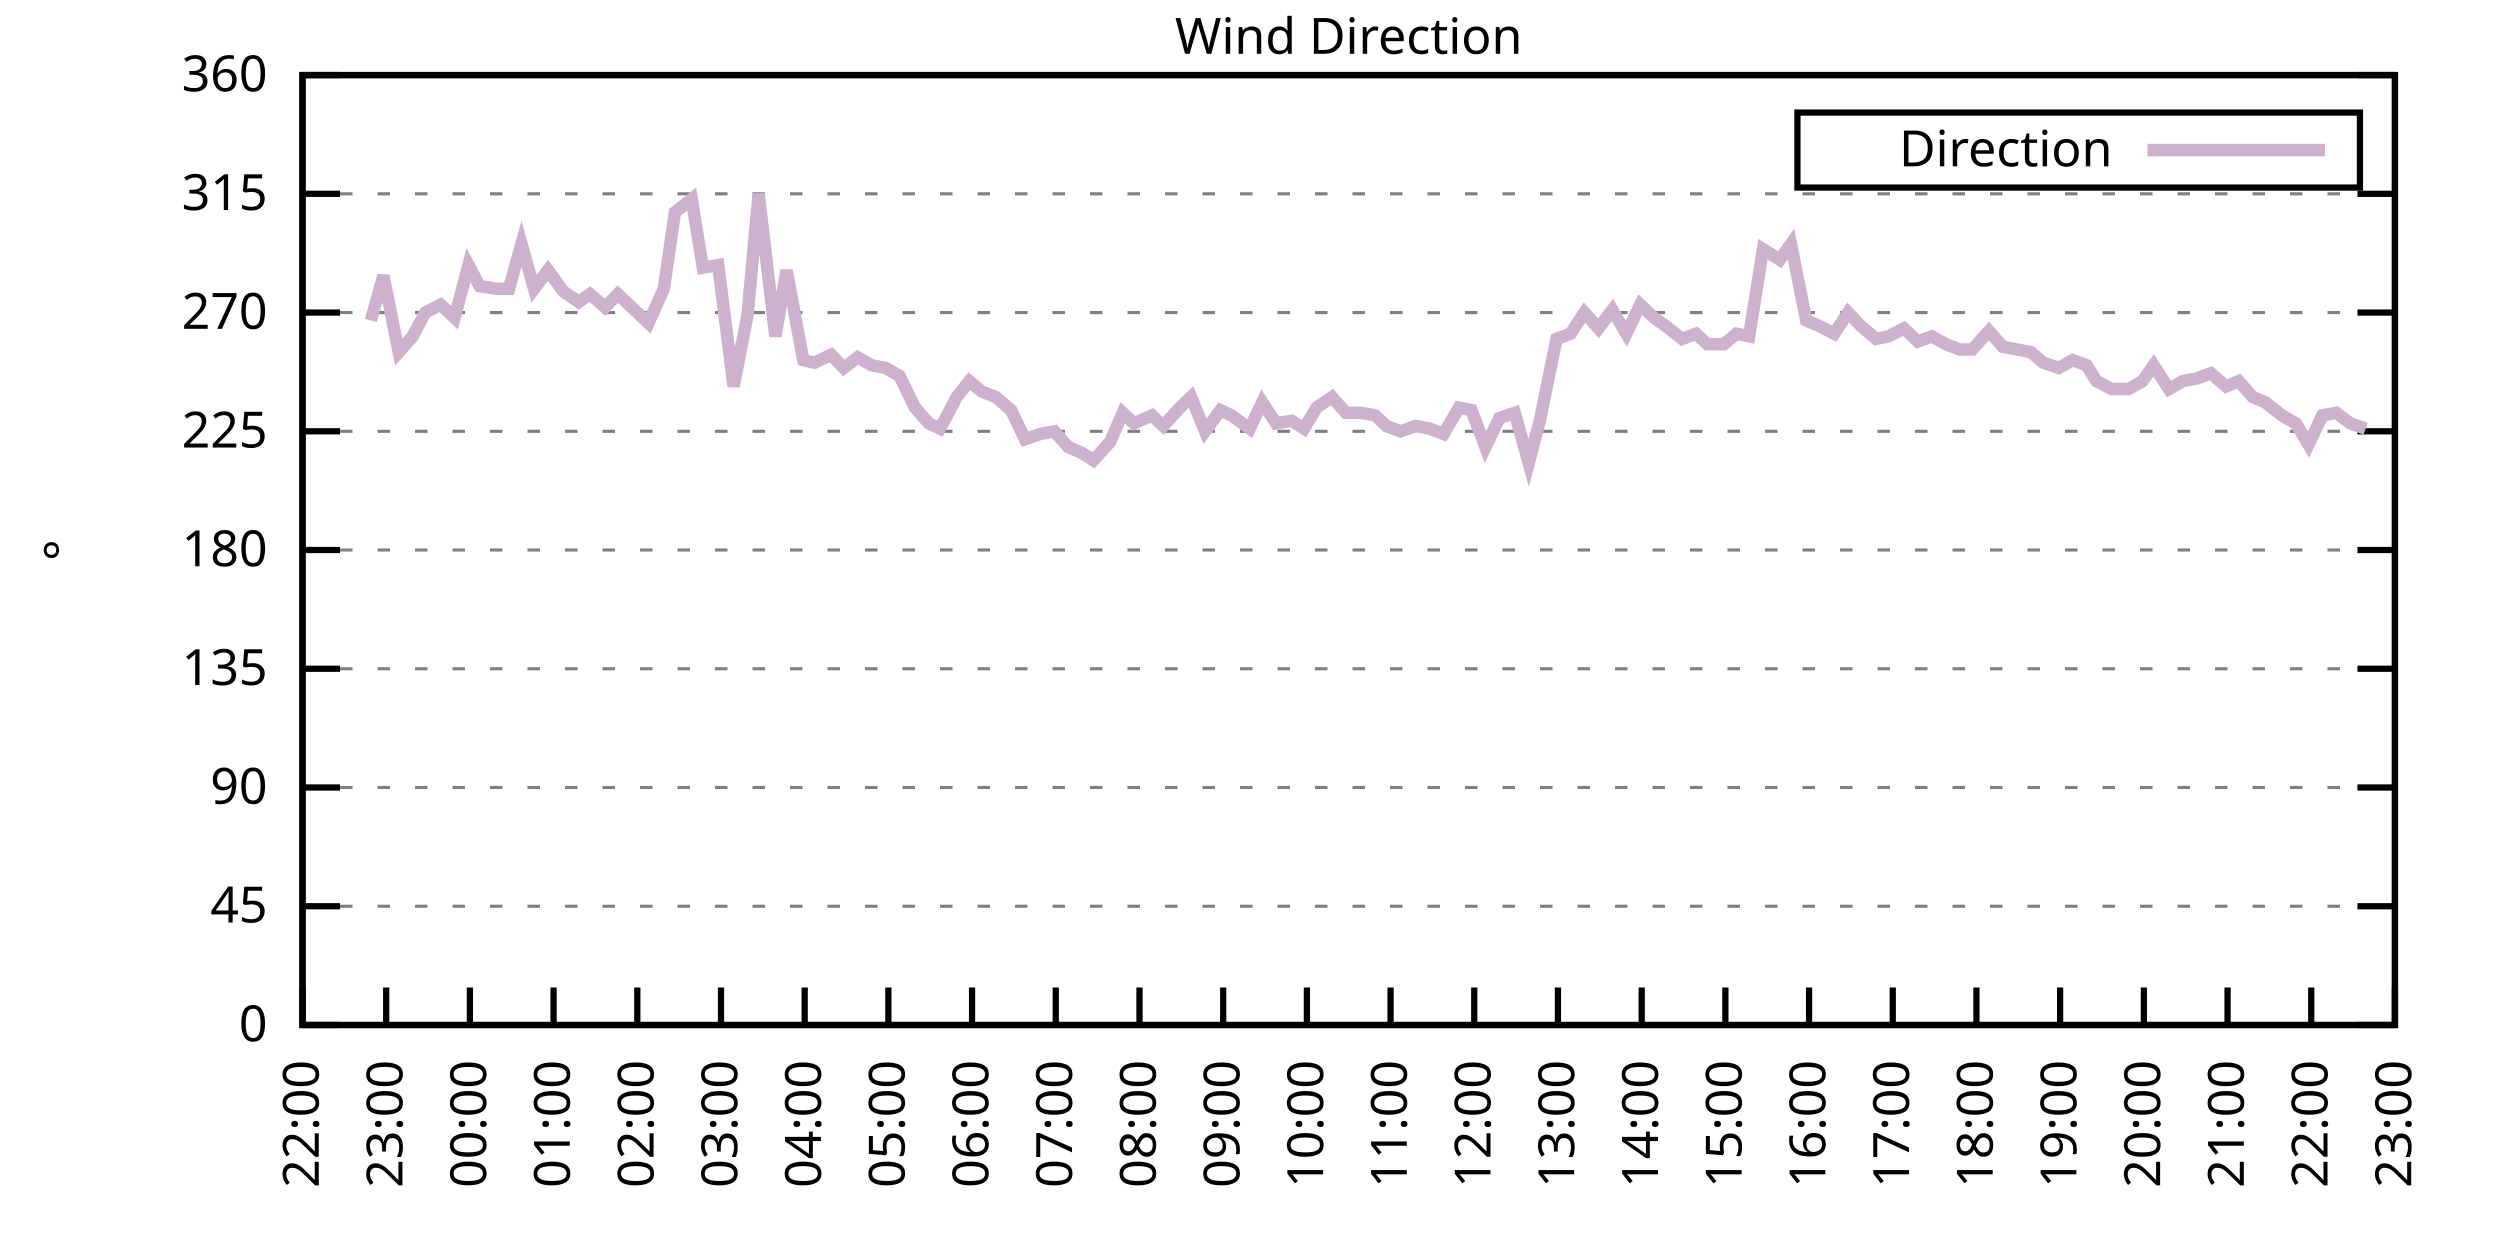
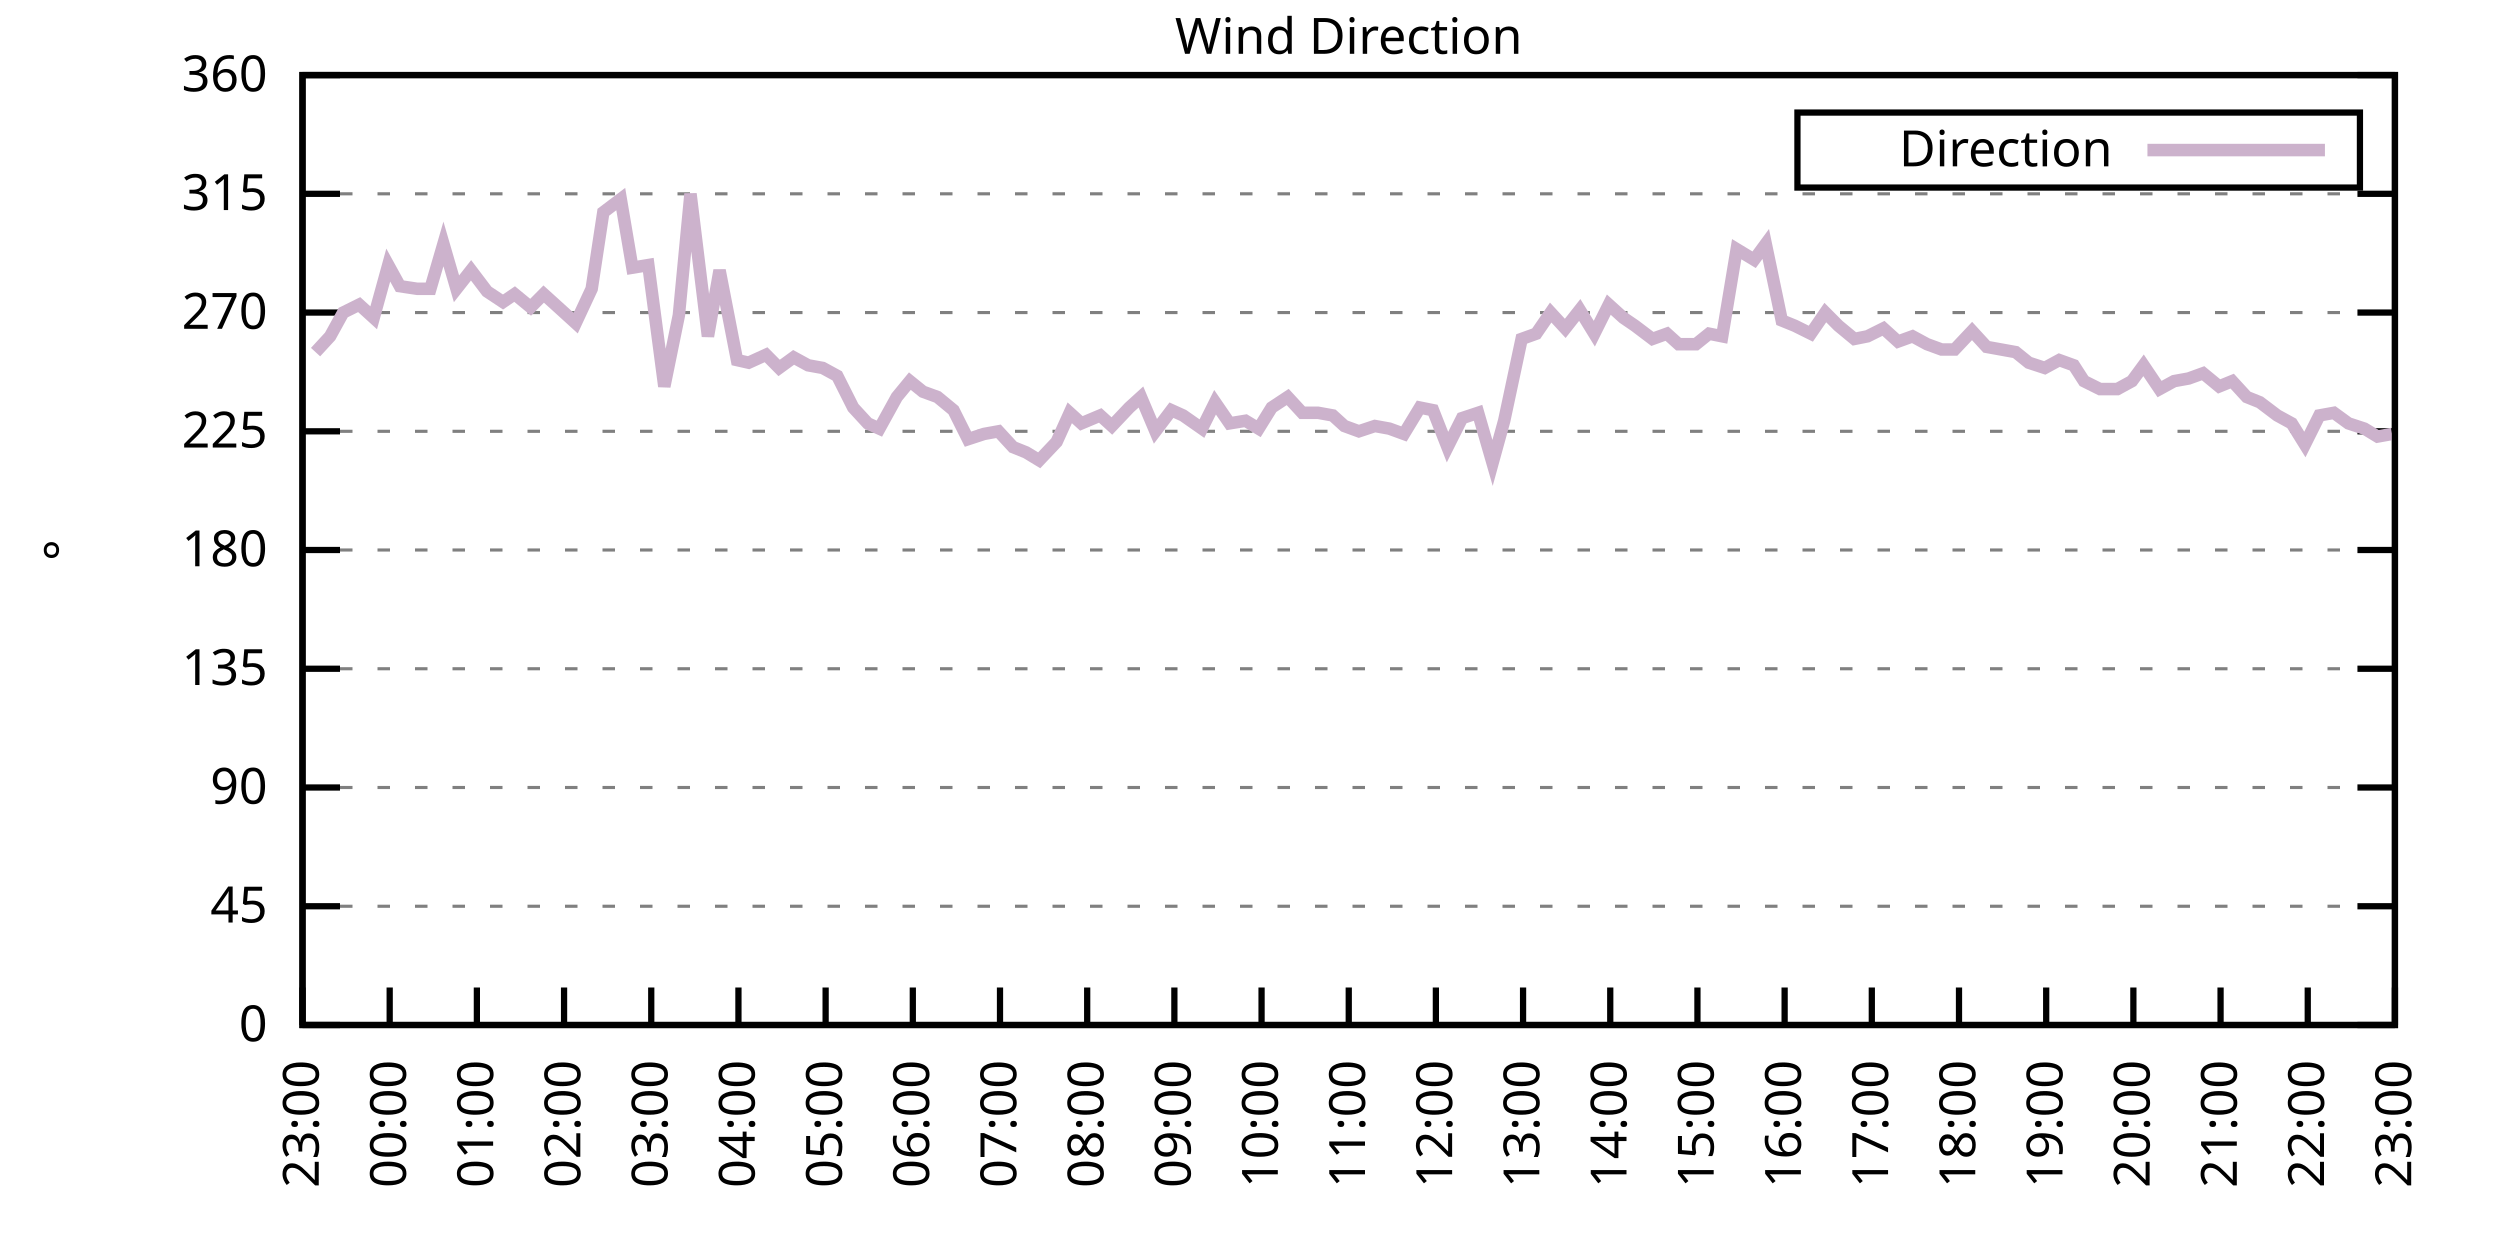
<svg xmlns="http://www.w3.org/2000/svg" xmlns:xlink="http://www.w3.org/1999/xlink" width="400" height="200" viewBox="0 0 400 200">
  <g id="gnuplot_canvas">
    <rect x="0" y="0" width="400" height="200" fill="none" />
    <defs>
      <circle id="gpDot" r="0.5" stroke-width="0.5" stroke="currentColor" />
      <path id="gpPt0" stroke-width="0.333" stroke="currentColor" d="M-1,0 h2 M0,-1 v2" />
      <path id="gpPt1" stroke-width="0.333" stroke="currentColor" d="M-1,-1 L1,1 M1,-1 L-1,1" />
      <path id="gpPt2" stroke-width="0.333" stroke="currentColor" d="M-1,0 L1,0 M0,-1 L0,1 M-1,-1 L1,1 M-1,1 L1,-1" />
      <rect id="gpPt3" stroke-width="0.333" stroke="currentColor" x="-1" y="-1" width="2" height="2" />
      <rect id="gpPt4" stroke-width="0.333" stroke="currentColor" fill="currentColor" x="-1" y="-1" width="2" height="2" />
      <circle id="gpPt5" stroke-width="0.333" stroke="currentColor" cx="0" cy="0" r="1" />
      <use xlink:href="#gpPt5" id="gpPt6" fill="currentColor" stroke="none" />
      <path id="gpPt7" stroke-width="0.333" stroke="currentColor" d="M0,-1.33 L-1.33,0.67 L1.33,0.67 z" />
      <use xlink:href="#gpPt7" id="gpPt8" fill="currentColor" stroke="none" />
      <use xlink:href="#gpPt7" id="gpPt9" stroke="currentColor" transform="rotate(180)" />
      <use xlink:href="#gpPt9" id="gpPt10" fill="currentColor" stroke="none" />
      <use xlink:href="#gpPt3" id="gpPt11" stroke="currentColor" transform="rotate(45)" />
      <use xlink:href="#gpPt11" id="gpPt12" fill="currentColor" stroke="none" />
      <path id="gpPt13" stroke-width="0.333" stroke="currentColor" d="M0,1.330 L1.265,0.411 L0.782,-1.067 L-0.782,-1.076 L-1.265,0.411 z" />
      <use xlink:href="#gpPt13" id="gpPt14" fill="currentColor" stroke="none" />
      <filter id="textbox" filterUnits="objectBoundingBox" x="0" y="0" height="1" width="1">
        <feFlood flood-color="white" flood-opacity="1" result="bgnd" />
        <feComposite in="SourceGraphic" in2="bgnd" operator="atop" />
      </filter>
      <filter id="greybox" filterUnits="objectBoundingBox" x="0" y="0" height="1" width="1">
        <feFlood flood-color="lightgrey" flood-opacity="1" result="grey" />
        <feComposite in="SourceGraphic" in2="grey" operator="atop" />
      </filter>
    </defs>
    <g fill="none" color="white" stroke="currentColor" stroke-width="1.00" stroke-linecap="butt" stroke-linejoin="miter">
</g>
    <g fill="none" color="black" stroke="currentColor" stroke-width="1.00" stroke-linecap="butt" stroke-linejoin="miter">
      <g stroke="none" shape-rendering="crispEdges">
        <polygon fill="rgb(255, 255, 255)" points="48.40,164.00 383.18,164.00 383.18,12.02 48.40,12.02 " />
      </g>
    </g>
    <g fill="none" color="black" stroke="currentColor" stroke-width="1.00" stroke-linecap="butt" stroke-linejoin="miter">
</g>
    <g fill="none" color="black" stroke="black" stroke-width="0.50" stroke-linecap="butt" stroke-linejoin="miter">
</g>
    <g fill="none" color="gray" stroke="currentColor" stroke-width="0.50" stroke-linecap="butt" stroke-linejoin="miter">
      <path stroke="gray" stroke-dasharray="2,4" class="gridline" d="M48.40,164.00 L383.19,164.00  " />
    </g>
    <g fill="none" color="gray" stroke="gray" stroke-width="1.00" stroke-linecap="butt" stroke-linejoin="miter">
</g>
    <g fill="none" color="black" stroke="currentColor" stroke-width="1.00" stroke-linecap="butt" stroke-linejoin="miter">
      <path stroke="black" d="M48.40,164.00 L54.40,164.00 M383.19,164.00 L377.19,164.00  " />
      <g transform="translate(42.80,166.60)" stroke="none" fill="black" font-family="Sans" font-size="8.00" text-anchor="end">
        <text>
          <tspan font-family="Sans"> 0</tspan>
        </text>
      </g>
    </g>
    <g fill="none" color="black" stroke="currentColor" stroke-width="1.00" stroke-linecap="butt" stroke-linejoin="miter">
</g>
    <g fill="none" color="black" stroke="black" stroke-width="0.50" stroke-linecap="butt" stroke-linejoin="miter">
</g>
    <g fill="none" color="gray" stroke="currentColor" stroke-width="0.50" stroke-linecap="butt" stroke-linejoin="miter">
      <path stroke="gray" stroke-dasharray="2,4" class="gridline" d="M48.40,145.00 L383.19,145.00  " />
    </g>
    <g fill="none" color="gray" stroke="gray" stroke-width="1.00" stroke-linecap="butt" stroke-linejoin="miter">
</g>
    <g fill="none" color="black" stroke="currentColor" stroke-width="1.00" stroke-linecap="butt" stroke-linejoin="miter">
      <path stroke="black" d="M48.40,145.00 L54.40,145.00 M383.19,145.00 L377.19,145.00  " />
      <g transform="translate(42.80,147.60)" stroke="none" fill="black" font-family="Sans" font-size="8.00" text-anchor="end">
        <text>
          <tspan font-family="Sans"> 45</tspan>
        </text>
      </g>
    </g>
    <g fill="none" color="black" stroke="currentColor" stroke-width="1.00" stroke-linecap="butt" stroke-linejoin="miter">
</g>
    <g fill="none" color="black" stroke="black" stroke-width="0.50" stroke-linecap="butt" stroke-linejoin="miter">
</g>
    <g fill="none" color="gray" stroke="currentColor" stroke-width="0.50" stroke-linecap="butt" stroke-linejoin="miter">
      <path stroke="gray" stroke-dasharray="2,4" class="gridline" d="M48.40,126.00 L383.19,126.00  " />
    </g>
    <g fill="none" color="gray" stroke="gray" stroke-width="1.00" stroke-linecap="butt" stroke-linejoin="miter">
</g>
    <g fill="none" color="black" stroke="currentColor" stroke-width="1.00" stroke-linecap="butt" stroke-linejoin="miter">
      <path stroke="black" d="M48.40,126.00 L54.40,126.00 M383.19,126.00 L377.19,126.00  " />
      <g transform="translate(42.80,128.60)" stroke="none" fill="black" font-family="Sans" font-size="8.00" text-anchor="end">
        <text>
          <tspan font-family="Sans"> 90</tspan>
        </text>
      </g>
    </g>
    <g fill="none" color="black" stroke="currentColor" stroke-width="1.00" stroke-linecap="butt" stroke-linejoin="miter">
</g>
    <g fill="none" color="black" stroke="black" stroke-width="0.50" stroke-linecap="butt" stroke-linejoin="miter">
</g>
    <g fill="none" color="gray" stroke="currentColor" stroke-width="0.50" stroke-linecap="butt" stroke-linejoin="miter">
      <path stroke="gray" stroke-dasharray="2,4" class="gridline" d="M48.40,107.00 L383.19,107.00  " />
    </g>
    <g fill="none" color="gray" stroke="gray" stroke-width="1.00" stroke-linecap="butt" stroke-linejoin="miter">
</g>
    <g fill="none" color="black" stroke="currentColor" stroke-width="1.00" stroke-linecap="butt" stroke-linejoin="miter">
      <path stroke="black" d="M48.40,107.00 L54.40,107.00 M383.19,107.00 L377.19,107.00  " />
      <g transform="translate(42.80,109.60)" stroke="none" fill="black" font-family="Sans" font-size="8.00" text-anchor="end">
        <text>
          <tspan font-family="Sans"> 135</tspan>
        </text>
      </g>
    </g>
    <g fill="none" color="black" stroke="currentColor" stroke-width="1.00" stroke-linecap="butt" stroke-linejoin="miter">
</g>
    <g fill="none" color="black" stroke="black" stroke-width="0.50" stroke-linecap="butt" stroke-linejoin="miter">
</g>
    <g fill="none" color="gray" stroke="currentColor" stroke-width="0.50" stroke-linecap="butt" stroke-linejoin="miter">
      <path stroke="gray" stroke-dasharray="2,4" class="gridline" d="M48.40,88.00 L383.19,88.00  " />
    </g>
    <g fill="none" color="gray" stroke="gray" stroke-width="1.00" stroke-linecap="butt" stroke-linejoin="miter">
</g>
    <g fill="none" color="black" stroke="currentColor" stroke-width="1.00" stroke-linecap="butt" stroke-linejoin="miter">
      <path stroke="black" d="M48.40,88.00 L54.40,88.00 M383.19,88.00 L377.19,88.00  " />
      <g transform="translate(42.80,90.60)" stroke="none" fill="black" font-family="Sans" font-size="8.00" text-anchor="end">
        <text>
          <tspan font-family="Sans"> 180</tspan>
        </text>
      </g>
    </g>
    <g fill="none" color="black" stroke="currentColor" stroke-width="1.00" stroke-linecap="butt" stroke-linejoin="miter">
</g>
    <g fill="none" color="black" stroke="black" stroke-width="0.50" stroke-linecap="butt" stroke-linejoin="miter">
</g>
    <g fill="none" color="gray" stroke="currentColor" stroke-width="0.50" stroke-linecap="butt" stroke-linejoin="miter">
      <path stroke="gray" stroke-dasharray="2,4" class="gridline" d="M48.40,69.01 L383.19,69.01  " />
    </g>
    <g fill="none" color="gray" stroke="gray" stroke-width="1.00" stroke-linecap="butt" stroke-linejoin="miter">
</g>
    <g fill="none" color="black" stroke="currentColor" stroke-width="1.00" stroke-linecap="butt" stroke-linejoin="miter">
      <path stroke="black" d="M48.40,69.01 L54.40,69.01 M383.19,69.01 L377.19,69.01  " />
      <g transform="translate(42.80,71.61)" stroke="none" fill="black" font-family="Sans" font-size="8.00" text-anchor="end">
        <text>
          <tspan font-family="Sans"> 225</tspan>
        </text>
      </g>
    </g>
    <g fill="none" color="black" stroke="currentColor" stroke-width="1.00" stroke-linecap="butt" stroke-linejoin="miter">
</g>
    <g fill="none" color="black" stroke="black" stroke-width="0.50" stroke-linecap="butt" stroke-linejoin="miter">
</g>
    <g fill="none" color="gray" stroke="currentColor" stroke-width="0.50" stroke-linecap="butt" stroke-linejoin="miter">
      <path stroke="gray" stroke-dasharray="2,4" class="gridline" d="M48.40,50.01 L383.19,50.01  " />
    </g>
    <g fill="none" color="gray" stroke="gray" stroke-width="1.00" stroke-linecap="butt" stroke-linejoin="miter">
</g>
    <g fill="none" color="black" stroke="currentColor" stroke-width="1.00" stroke-linecap="butt" stroke-linejoin="miter">
      <path stroke="black" d="M48.40,50.01 L54.40,50.01 M383.19,50.01 L377.19,50.01  " />
      <g transform="translate(42.80,52.61)" stroke="none" fill="black" font-family="Sans" font-size="8.00" text-anchor="end">
        <text>
          <tspan font-family="Sans"> 270</tspan>
        </text>
      </g>
    </g>
    <g fill="none" color="black" stroke="currentColor" stroke-width="1.00" stroke-linecap="butt" stroke-linejoin="miter">
</g>
    <g fill="none" color="black" stroke="black" stroke-width="0.50" stroke-linecap="butt" stroke-linejoin="miter">
</g>
    <g fill="none" color="gray" stroke="currentColor" stroke-width="0.50" stroke-linecap="butt" stroke-linejoin="miter">
      <path stroke="gray" stroke-dasharray="2,4" class="gridline" d="M48.40,31.01 L383.19,31.01  " />
    </g>
    <g fill="none" color="gray" stroke="gray" stroke-width="1.00" stroke-linecap="butt" stroke-linejoin="miter">
</g>
    <g fill="none" color="black" stroke="currentColor" stroke-width="1.00" stroke-linecap="butt" stroke-linejoin="miter">
      <path stroke="black" d="M48.40,31.01 L54.40,31.01 M383.19,31.01 L377.19,31.01  " />
      <g transform="translate(42.80,33.61)" stroke="none" fill="black" font-family="Sans" font-size="8.00" text-anchor="end">
        <text>
          <tspan font-family="Sans"> 315</tspan>
        </text>
      </g>
    </g>
    <g fill="none" color="black" stroke="currentColor" stroke-width="1.00" stroke-linecap="butt" stroke-linejoin="miter">
</g>
    <g fill="none" color="black" stroke="black" stroke-width="0.50" stroke-linecap="butt" stroke-linejoin="miter">
</g>
    <g fill="none" color="gray" stroke="currentColor" stroke-width="0.50" stroke-linecap="butt" stroke-linejoin="miter">
      <path stroke="gray" stroke-dasharray="2,4" class="gridline" d="M48.40,12.01 L383.19,12.01  " />
    </g>
    <g fill="none" color="gray" stroke="gray" stroke-width="1.00" stroke-linecap="butt" stroke-linejoin="miter">
</g>
    <g fill="none" color="black" stroke="currentColor" stroke-width="1.00" stroke-linecap="butt" stroke-linejoin="miter">
      <path stroke="black" d="M48.40,12.01 L54.40,12.01 M383.19,12.01 L377.19,12.01  " />
      <g transform="translate(42.80,14.61)" stroke="none" fill="black" font-family="Sans" font-size="8.00" text-anchor="end">
        <text>
          <tspan font-family="Sans"> 360</tspan>
        </text>
      </g>
    </g>
    <g fill="none" color="black" stroke="currentColor" stroke-width="1.00" stroke-linecap="butt" stroke-linejoin="miter">
      <path stroke="black" d="M48.40,164.00 L48.40,158.00  " />
      <g transform="translate(51.00,169.60) rotate(270.00)" stroke="none" fill="black" font-family="Sans" font-size="8.00" text-anchor="end">
        <text>
-           <tspan font-family="Sans">22:00</tspan>
-         </text>
-       </g>
-     </g>
-     <g fill="none" color="black" stroke="currentColor" stroke-width="1.00" stroke-linecap="butt" stroke-linejoin="miter">
-       <path stroke="black" d="M61.79,164.00 L61.79,158.00  " />
-       <g transform="translate(64.39,169.60) rotate(270.00)" stroke="none" fill="black" font-family="Sans" font-size="8.00" text-anchor="end">
-         <text>
          <tspan font-family="Sans">23:00</tspan>
        </text>
      </g>
    </g>
    <g fill="none" color="black" stroke="currentColor" stroke-width="1.00" stroke-linecap="butt" stroke-linejoin="miter">
-       <path stroke="black" d="M75.18,164.00 L75.18,158.00  " />
-       <g transform="translate(77.78,169.60) rotate(270.00)" stroke="none" fill="black" font-family="Sans" font-size="8.00" text-anchor="end">
+       <path stroke="black" d="M62.35,164.00 L62.35,158.00  " />
+       <g transform="translate(64.95,169.60) rotate(270.00)" stroke="none" fill="black" font-family="Sans" font-size="8.00" text-anchor="end">
        <text>
          <tspan font-family="Sans">00:00</tspan>
        </text>
      </g>
    </g>
    <g fill="none" color="black" stroke="currentColor" stroke-width="1.00" stroke-linecap="butt" stroke-linejoin="miter">
-       <path stroke="black" d="M88.57,164.00 L88.57,158.00  " />
-       <g transform="translate(91.17,169.60) rotate(270.00)" stroke="none" fill="black" font-family="Sans" font-size="8.00" text-anchor="end">
+       <path stroke="black" d="M76.30,164.00 L76.30,158.00  " />
+       <g transform="translate(78.90,169.60) rotate(270.00)" stroke="none" fill="black" font-family="Sans" font-size="8.00" text-anchor="end">
        <text>
          <tspan font-family="Sans">01:00</tspan>
        </text>
      </g>
    </g>
    <g fill="none" color="black" stroke="currentColor" stroke-width="1.00" stroke-linecap="butt" stroke-linejoin="miter">
-       <path stroke="black" d="M101.97,164.00 L101.97,158.00  " />
-       <g transform="translate(104.57,169.60) rotate(270.00)" stroke="none" fill="black" font-family="Sans" font-size="8.00" text-anchor="end">
+       <path stroke="black" d="M90.25,164.00 L90.25,158.00  " />
+       <g transform="translate(92.85,169.60) rotate(270.00)" stroke="none" fill="black" font-family="Sans" font-size="8.00" text-anchor="end">
        <text>
          <tspan font-family="Sans">02:00</tspan>
        </text>
      </g>
    </g>
    <g fill="none" color="black" stroke="currentColor" stroke-width="1.00" stroke-linecap="butt" stroke-linejoin="miter">
-       <path stroke="black" d="M115.36,164.00 L115.36,158.00  " />
-       <g transform="translate(117.96,169.60) rotate(270.00)" stroke="none" fill="black" font-family="Sans" font-size="8.00" text-anchor="end">
+       <path stroke="black" d="M104.20,164.00 L104.20,158.00  " />
+       <g transform="translate(106.80,169.60) rotate(270.00)" stroke="none" fill="black" font-family="Sans" font-size="8.00" text-anchor="end">
        <text>
          <tspan font-family="Sans">03:00</tspan>
        </text>
      </g>
    </g>
    <g fill="none" color="black" stroke="currentColor" stroke-width="1.00" stroke-linecap="butt" stroke-linejoin="miter">
-       <path stroke="black" d="M128.75,164.00 L128.75,158.00  " />
-       <g transform="translate(131.35,169.60) rotate(270.00)" stroke="none" fill="black" font-family="Sans" font-size="8.00" text-anchor="end">
+       <path stroke="black" d="M118.15,164.00 L118.15,158.00  " />
+       <g transform="translate(120.75,169.60) rotate(270.00)" stroke="none" fill="black" font-family="Sans" font-size="8.00" text-anchor="end">
        <text>
          <tspan font-family="Sans">04:00</tspan>
        </text>
      </g>
    </g>
    <g fill="none" color="black" stroke="currentColor" stroke-width="1.00" stroke-linecap="butt" stroke-linejoin="miter">
-       <path stroke="black" d="M142.14,164.00 L142.14,158.00  " />
-       <g transform="translate(144.74,169.60) rotate(270.00)" stroke="none" fill="black" font-family="Sans" font-size="8.00" text-anchor="end">
+       <path stroke="black" d="M132.10,164.00 L132.10,158.00  " />
+       <g transform="translate(134.70,169.60) rotate(270.00)" stroke="none" fill="black" font-family="Sans" font-size="8.00" text-anchor="end">
        <text>
          <tspan font-family="Sans">05:00</tspan>
        </text>
      </g>
    </g>
    <g fill="none" color="black" stroke="currentColor" stroke-width="1.00" stroke-linecap="butt" stroke-linejoin="miter">
-       <path stroke="black" d="M155.53,164.00 L155.53,158.00  " />
-       <g transform="translate(158.13,169.60) rotate(270.00)" stroke="none" fill="black" font-family="Sans" font-size="8.00" text-anchor="end">
+       <path stroke="black" d="M146.05,164.00 L146.05,158.00  " />
+       <g transform="translate(148.65,169.60) rotate(270.00)" stroke="none" fill="black" font-family="Sans" font-size="8.00" text-anchor="end">
        <text>
          <tspan font-family="Sans">06:00</tspan>
        </text>
      </g>
    </g>
    <g fill="none" color="black" stroke="currentColor" stroke-width="1.00" stroke-linecap="butt" stroke-linejoin="miter">
-       <path stroke="black" d="M168.92,164.00 L168.92,158.00  " />
-       <g transform="translate(171.52,169.60) rotate(270.00)" stroke="none" fill="black" font-family="Sans" font-size="8.00" text-anchor="end">
+       <path stroke="black" d="M160.00,164.00 L160.00,158.00  " />
+       <g transform="translate(162.60,169.60) rotate(270.00)" stroke="none" fill="black" font-family="Sans" font-size="8.00" text-anchor="end">
        <text>
          <tspan font-family="Sans">07:00</tspan>
        </text>
      </g>
    </g>
    <g fill="none" color="black" stroke="currentColor" stroke-width="1.00" stroke-linecap="butt" stroke-linejoin="miter">
-       <path stroke="black" d="M182.32,164.00 L182.32,158.00  " />
-       <g transform="translate(184.92,169.60) rotate(270.00)" stroke="none" fill="black" font-family="Sans" font-size="8.00" text-anchor="end">
+       <path stroke="black" d="M173.95,164.00 L173.95,158.00  " />
+       <g transform="translate(176.55,169.60) rotate(270.00)" stroke="none" fill="black" font-family="Sans" font-size="8.00" text-anchor="end">
        <text>
          <tspan font-family="Sans">08:00</tspan>
        </text>
      </g>
    </g>
    <g fill="none" color="black" stroke="currentColor" stroke-width="1.00" stroke-linecap="butt" stroke-linejoin="miter">
-       <path stroke="black" d="M195.71,164.00 L195.71,158.00  " />
-       <g transform="translate(198.31,169.60) rotate(270.00)" stroke="none" fill="black" font-family="Sans" font-size="8.00" text-anchor="end">
+       <path stroke="black" d="M187.90,164.00 L187.90,158.00  " />
+       <g transform="translate(190.50,169.60) rotate(270.00)" stroke="none" fill="black" font-family="Sans" font-size="8.00" text-anchor="end">
        <text>
          <tspan font-family="Sans">09:00</tspan>
        </text>
      </g>
    </g>
    <g fill="none" color="black" stroke="currentColor" stroke-width="1.00" stroke-linecap="butt" stroke-linejoin="miter">
-       <path stroke="black" d="M209.10,164.00 L209.10,158.00  " />
-       <g transform="translate(211.70,169.60) rotate(270.00)" stroke="none" fill="black" font-family="Sans" font-size="8.00" text-anchor="end">
+       <path stroke="black" d="M201.85,164.00 L201.85,158.00  " />
+       <g transform="translate(204.45,169.60) rotate(270.00)" stroke="none" fill="black" font-family="Sans" font-size="8.00" text-anchor="end">
        <text>
          <tspan font-family="Sans">10:00</tspan>
        </text>
      </g>
    </g>
    <g fill="none" color="black" stroke="currentColor" stroke-width="1.00" stroke-linecap="butt" stroke-linejoin="miter">
-       <path stroke="black" d="M222.49,164.00 L222.49,158.00  " />
-       <g transform="translate(225.09,169.60) rotate(270.00)" stroke="none" fill="black" font-family="Sans" font-size="8.00" text-anchor="end">
+       <path stroke="black" d="M215.80,164.00 L215.80,158.00  " />
+       <g transform="translate(218.40,169.60) rotate(270.00)" stroke="none" fill="black" font-family="Sans" font-size="8.00" text-anchor="end">
        <text>
          <tspan font-family="Sans">11:00</tspan>
        </text>
      </g>
    </g>
    <g fill="none" color="black" stroke="currentColor" stroke-width="1.00" stroke-linecap="butt" stroke-linejoin="miter">
-       <path stroke="black" d="M235.88,164.00 L235.88,158.00  " />
-       <g transform="translate(238.48,169.60) rotate(270.00)" stroke="none" fill="black" font-family="Sans" font-size="8.00" text-anchor="end">
+       <path stroke="black" d="M229.74,164.00 L229.74,158.00  " />
+       <g transform="translate(232.34,169.60) rotate(270.00)" stroke="none" fill="black" font-family="Sans" font-size="8.00" text-anchor="end">
        <text>
          <tspan font-family="Sans">12:00</tspan>
        </text>
      </g>
    </g>
    <g fill="none" color="black" stroke="currentColor" stroke-width="1.00" stroke-linecap="butt" stroke-linejoin="miter">
-       <path stroke="black" d="M249.27,164.00 L249.27,158.00  " />
-       <g transform="translate(251.87,169.60) rotate(270.00)" stroke="none" fill="black" font-family="Sans" font-size="8.00" text-anchor="end">
+       <path stroke="black" d="M243.69,164.00 L243.69,158.00  " />
+       <g transform="translate(246.29,169.60) rotate(270.00)" stroke="none" fill="black" font-family="Sans" font-size="8.00" text-anchor="end">
        <text>
          <tspan font-family="Sans">13:00</tspan>
        </text>
      </g>
    </g>
    <g fill="none" color="black" stroke="currentColor" stroke-width="1.00" stroke-linecap="butt" stroke-linejoin="miter">
-       <path stroke="black" d="M262.67,164.00 L262.67,158.00  " />
-       <g transform="translate(265.27,169.60) rotate(270.00)" stroke="none" fill="black" font-family="Sans" font-size="8.00" text-anchor="end">
+       <path stroke="black" d="M257.64,164.00 L257.64,158.00  " />
+       <g transform="translate(260.24,169.60) rotate(270.00)" stroke="none" fill="black" font-family="Sans" font-size="8.00" text-anchor="end">
        <text>
          <tspan font-family="Sans">14:00</tspan>
        </text>
      </g>
    </g>
    <g fill="none" color="black" stroke="currentColor" stroke-width="1.00" stroke-linecap="butt" stroke-linejoin="miter">
-       <path stroke="black" d="M276.06,164.00 L276.06,158.00  " />
-       <g transform="translate(278.66,169.60) rotate(270.00)" stroke="none" fill="black" font-family="Sans" font-size="8.00" text-anchor="end">
+       <path stroke="black" d="M271.59,164.00 L271.59,158.00  " />
+       <g transform="translate(274.19,169.60) rotate(270.00)" stroke="none" fill="black" font-family="Sans" font-size="8.00" text-anchor="end">
        <text>
          <tspan font-family="Sans">15:00</tspan>
        </text>
      </g>
    </g>
    <g fill="none" color="black" stroke="currentColor" stroke-width="1.00" stroke-linecap="butt" stroke-linejoin="miter">
-       <path stroke="black" d="M289.45,164.00 L289.45,158.00  " />
-       <g transform="translate(292.05,169.60) rotate(270.00)" stroke="none" fill="black" font-family="Sans" font-size="8.00" text-anchor="end">
+       <path stroke="black" d="M285.54,164.00 L285.54,158.00  " />
+       <g transform="translate(288.14,169.60) rotate(270.00)" stroke="none" fill="black" font-family="Sans" font-size="8.00" text-anchor="end">
        <text>
          <tspan font-family="Sans">16:00</tspan>
        </text>
      </g>
    </g>
    <g fill="none" color="black" stroke="currentColor" stroke-width="1.00" stroke-linecap="butt" stroke-linejoin="miter">
-       <path stroke="black" d="M302.84,164.00 L302.84,158.00  " />
-       <g transform="translate(305.44,169.60) rotate(270.00)" stroke="none" fill="black" font-family="Sans" font-size="8.00" text-anchor="end">
+       <path stroke="black" d="M299.49,164.00 L299.49,158.00  " />
+       <g transform="translate(302.09,169.60) rotate(270.00)" stroke="none" fill="black" font-family="Sans" font-size="8.00" text-anchor="end">
        <text>
          <tspan font-family="Sans">17:00</tspan>
        </text>
      </g>
    </g>
    <g fill="none" color="black" stroke="currentColor" stroke-width="1.00" stroke-linecap="butt" stroke-linejoin="miter">
-       <path stroke="black" d="M316.23,164.00 L316.23,158.00  " />
-       <g transform="translate(318.83,169.60) rotate(270.00)" stroke="none" fill="black" font-family="Sans" font-size="8.00" text-anchor="end">
+       <path stroke="black" d="M313.44,164.00 L313.44,158.00  " />
+       <g transform="translate(316.04,169.60) rotate(270.00)" stroke="none" fill="black" font-family="Sans" font-size="8.00" text-anchor="end">
        <text>
          <tspan font-family="Sans">18:00</tspan>
        </text>
      </g>
    </g>
    <g fill="none" color="black" stroke="currentColor" stroke-width="1.00" stroke-linecap="butt" stroke-linejoin="miter">
-       <path stroke="black" d="M329.62,164.00 L329.62,158.00  " />
-       <g transform="translate(332.22,169.60) rotate(270.00)" stroke="none" fill="black" font-family="Sans" font-size="8.00" text-anchor="end">
+       <path stroke="black" d="M327.39,164.00 L327.39,158.00  " />
+       <g transform="translate(329.99,169.60) rotate(270.00)" stroke="none" fill="black" font-family="Sans" font-size="8.00" text-anchor="end">
        <text>
          <tspan font-family="Sans">19:00</tspan>
        </text>
      </g>
    </g>
    <g fill="none" color="black" stroke="currentColor" stroke-width="1.00" stroke-linecap="butt" stroke-linejoin="miter">
-       <path stroke="black" d="M343.02,164.00 L343.02,158.00  " />
-       <g transform="translate(345.62,169.60) rotate(270.00)" stroke="none" fill="black" font-family="Sans" font-size="8.00" text-anchor="end">
+       <path stroke="black" d="M341.34,164.00 L341.34,158.00  " />
+       <g transform="translate(343.94,169.60) rotate(270.00)" stroke="none" fill="black" font-family="Sans" font-size="8.00" text-anchor="end">
        <text>
          <tspan font-family="Sans">20:00</tspan>
        </text>
      </g>
    </g>
    <g fill="none" color="black" stroke="currentColor" stroke-width="1.00" stroke-linecap="butt" stroke-linejoin="miter">
-       <path stroke="black" d="M356.41,164.00 L356.41,158.00  " />
-       <g transform="translate(359.01,169.60) rotate(270.00)" stroke="none" fill="black" font-family="Sans" font-size="8.00" text-anchor="end">
+       <path stroke="black" d="M355.29,164.00 L355.29,158.00  " />
+       <g transform="translate(357.89,169.60) rotate(270.00)" stroke="none" fill="black" font-family="Sans" font-size="8.00" text-anchor="end">
        <text>
          <tspan font-family="Sans">21:00</tspan>
        </text>
      </g>
    </g>
    <g fill="none" color="black" stroke="currentColor" stroke-width="1.00" stroke-linecap="butt" stroke-linejoin="miter">
-       <path stroke="black" d="M369.80,164.00 L369.80,158.00  " />
-       <g transform="translate(372.40,169.60) rotate(270.00)" stroke="none" fill="black" font-family="Sans" font-size="8.00" text-anchor="end">
+       <path stroke="black" d="M369.24,164.00 L369.24,158.00  " />
+       <g transform="translate(371.84,169.60) rotate(270.00)" stroke="none" fill="black" font-family="Sans" font-size="8.00" text-anchor="end">
        <text>
          <tspan font-family="Sans">22:00</tspan>
        </text>
      </g>
    </g>
    <g fill="none" color="black" stroke="currentColor" stroke-width="1.00" stroke-linecap="butt" stroke-linejoin="miter">
      <path stroke="black" d="M383.19,164.00 L383.19,158.00  " />
      <g transform="translate(385.79,169.60) rotate(270.00)" stroke="none" fill="black" font-family="Sans" font-size="8.00" text-anchor="end">
        <text>
          <tspan font-family="Sans">23:00</tspan>
        </text>
      </g>
    </g>
    <g fill="none" color="black" stroke="currentColor" stroke-width="1.00" stroke-linecap="butt" stroke-linejoin="miter">
</g>
    <g fill="none" color="black" stroke="currentColor" stroke-width="1.00" stroke-linecap="butt" stroke-linejoin="miter">
      <path stroke="black" d="M48.40,12.01 L48.40,164.00 L383.19,164.00 L383.19,12.01 L48.40,12.01 Z  " />
    </g>
    <g fill="none" color="black" stroke="currentColor" stroke-width="1.00" stroke-linecap="butt" stroke-linejoin="miter">
</g>
    <g fill="none" color="black" stroke="currentColor" stroke-width="1.00" stroke-linecap="butt" stroke-linejoin="miter">
      <path stroke="black" d="M287.59,30.01 L287.59,18.01 L377.59,18.01 L377.59,30.01 L287.59,30.01 Z  " />
    </g>
    <g id="Wind_direction_plot_1">
      <g fill="none" color="white" stroke="black" stroke-width="2.00" stroke-linecap="butt" stroke-linejoin="miter">
</g>
      <g fill="none" color="black" stroke="currentColor" stroke-width="2.00" stroke-linecap="butt" stroke-linejoin="miter">
        <g transform="translate(337.99,26.61)" stroke="none" fill="black" font-family="Sans" font-size="8.00" text-anchor="end">
          <text>
            <tspan font-family="Sans">Direction</tspan>
          </text>
        </g>
      </g>
      <g fill="none" color="black" stroke="currentColor" stroke-width="2.00" stroke-linecap="butt" stroke-linejoin="miter">
-         <path stroke="rgb(204, 178, 204)" d="M343.59,24.01 L371.99,24.01 M59.34,51.27 L61.35,44.10 L63.80,56.34 L66.03,53.81 L68.04,50.01 L70.50,48.74   L72.73,50.85 L74.96,42.41 L76.75,45.79 L79.42,46.21 L81.43,46.21 L83.44,39.03 L85.45,46.21 L87.68,43.25   L90.14,46.63 L92.59,48.32 L94.38,47.05 L96.83,49.16 L98.84,47.05 L101.07,49.16 L103.75,51.70 L106.21,46.21   L107.99,33.96 L110.67,31.85 L112.46,42.83 L114.91,42.41 L117.37,61.83 L119.60,50.43 L121.38,31.01 L124.06,53.81   L125.85,43.25 L128.53,57.61 L130.31,58.03 L132.99,56.76 L135.00,58.87 L137.23,57.18 L139.46,58.45 L141.69,58.87   L143.93,60.14 L146.38,65.21 L148.61,67.74 L150.40,68.58 L153.08,63.52 L155.09,60.98 L157.10,62.67 L159.33,63.52   L161.78,65.63 L164.01,70.27 L166.47,69.43 L168.70,69.01 L170.93,71.54 L172.94,72.38 L174.95,73.65 L177.63,70.70   L179.64,66.05 L181.42,67.74 L184.32,66.47 L186.11,68.16 L188.79,65.21 L190.57,63.52 L192.81,69.01 L195.26,65.63   L197.05,66.47 L199.95,68.58 L201.96,64.36 L204.19,67.74 L206.64,67.32 L208.65,68.58 L210.66,65.21 L213.12,63.52   L215.35,66.05 L217.80,66.05 L220.04,66.47 L221.82,68.16 L224.05,69.01 L226.51,68.16 L228.74,68.58 L230.97,69.43   L233.43,65.21 L235.44,65.63 L237.67,71.54 L239.90,66.90 L242.36,66.05 L244.59,74.07 L246.37,67.32 L249.05,54.23   L251.28,53.39 L253.51,50.01 L255.75,52.54 L257.98,49.59 L260.21,53.39 L262.44,48.74 L264.67,50.85 L266.46,52.12   L269.14,54.23 L271.37,53.39 L273.16,55.07 L275.83,55.07 L277.84,53.39 L279.85,53.81 L282.08,39.87 L284.76,41.56   L286.55,39.03 L289.00,51.27 L291.01,52.12 L293.47,53.39 L295.70,50.01 L297.71,52.12 L300.16,54.23 L302.17,53.81   L304.63,52.54 L306.86,54.65 L309.09,53.81 L311.32,55.07 L313.55,55.92 L315.56,55.92 L318.24,52.96 L320.47,55.50   L322.70,55.92 L324.94,56.34 L326.95,58.03 L329.40,58.87 L331.63,57.61 L333.86,58.45 L335.43,60.98 L337.88,62.25   L340.56,62.25 L342.79,60.98 L344.58,58.45 L347.03,62.25 L349.26,60.98 L351.50,60.56 L353.73,59.72 L356.18,61.83   L358.19,60.98 L360.42,63.52 L362.43,64.36 L365.11,66.47 L367.34,67.74 L369.35,71.12 L371.58,66.47 L373.82,66.05   L376.05,67.74 L378.50,68.58  " />
+         <path stroke="rgb(204, 178, 204)" d="M343.59,24.01 L371.99,24.01 M50.49,56.34 L52.82,53.81 L54.91,50.01 L57.47,48.74 L59.79,50.85 L62.12,42.41   L63.98,45.79 L66.77,46.21 L68.86,46.21 L70.95,39.03 L73.04,46.21 L75.37,43.25 L77.93,46.63 L80.48,48.32   L82.34,47.05 L84.90,49.16 L86.99,47.05 L89.32,49.16 L92.11,51.70 L94.67,46.21 L96.53,33.96 L99.32,31.85   L101.18,42.83 L103.73,42.41 L106.29,61.83 L108.62,50.43 L110.48,31.01 L113.27,53.81 L115.13,43.25 L117.92,57.61   L119.78,58.03 L122.57,56.76 L124.66,58.87 L126.98,57.18 L129.31,58.45 L131.63,58.87 L133.96,60.14 L136.51,65.21   L138.84,67.74 L140.70,68.58 L143.49,63.52 L145.58,60.98 L147.67,62.67 L150.00,63.52 L152.56,65.63 L154.88,70.27   L157.44,69.43 L159.76,69.01 L162.09,71.54 L164.18,72.38 L166.27,73.65 L169.06,70.70 L171.16,66.05 L173.02,67.74   L176.04,66.47 L177.90,68.16 L180.69,65.21 L182.55,63.52 L184.87,69.01 L187.43,65.63 L189.29,66.47 L192.31,68.58   L194.41,64.36 L196.73,67.74 L199.29,67.32 L201.38,68.58 L203.47,65.21 L206.03,63.52 L208.36,66.05 L210.91,66.05   L213.24,66.47 L215.10,68.16 L217.42,69.01 L219.98,68.16 L222.30,68.58 L224.63,69.43 L227.19,65.21 L229.28,65.63   L231.60,71.54 L233.93,66.90 L236.49,66.05 L238.81,74.07 L240.67,67.32 L243.46,54.23 L245.79,53.39 L248.11,50.01   L250.44,52.54 L252.76,49.59 L255.09,53.39 L257.41,48.74 L259.74,50.85 L261.60,52.12 L264.39,54.23 L266.71,53.39   L268.57,55.07 L271.36,55.07 L273.45,53.39 L275.55,53.81 L277.87,39.87 L280.66,41.56 L282.52,39.03 L285.08,51.27   L287.17,52.12 L289.73,53.39 L292.05,50.01 L294.15,52.12 L296.70,54.23 L298.80,53.81 L301.35,52.54 L303.68,54.65   L306.00,53.81 L308.33,55.07 L310.65,55.92 L312.74,55.92 L315.53,52.96 L317.86,55.50 L320.18,55.92 L322.51,56.34   L324.60,58.03 L327.16,58.87 L329.48,57.61 L331.81,58.45 L333.44,60.98 L335.99,62.25 L338.78,62.25 L341.11,60.98   L342.97,58.45 L345.53,62.25 L347.85,60.98 L350.18,60.56 L352.50,59.72 L355.06,61.83 L357.15,60.98 L359.48,63.52   L361.57,64.36 L364.36,66.47 L366.68,67.74 L368.78,71.12 L371.10,66.47 L373.43,66.05 L375.75,67.74 L378.31,68.58   L380.40,69.85 L382.73,69.43  " />
      </g>
    </g>
    <g fill="none" color="black" stroke="currentColor" stroke-width="2.00" stroke-linecap="butt" stroke-linejoin="miter">
</g>
    <g fill="none" color="black" stroke="black" stroke-width="1.00" stroke-linecap="butt" stroke-linejoin="miter">
</g>
    <g fill="none" color="black" stroke="currentColor" stroke-width="1.00" stroke-linecap="butt" stroke-linejoin="miter">
      <path stroke="black" d="M48.40,12.01 L48.40,164.00 L383.19,164.00 L383.19,12.01 L48.40,12.01 Z  " />
      <g transform="translate(12.80,88.01) rotate(270.00)" stroke="none" fill="black" font-family="Sans" font-size="8.00" text-anchor="middle">
        <text>
          <tspan font-family="Sans">°</tspan>
        </text>
      </g>
    </g>
    <g fill="none" color="black" stroke="currentColor" stroke-width="1.00" stroke-linecap="butt" stroke-linejoin="miter">
</g>
    <g fill="none" color="black" stroke="currentColor" stroke-width="1.00" stroke-linecap="butt" stroke-linejoin="miter">
      <g transform="translate(215.79,8.61)" stroke="none" fill="black" font-family="Sans" font-size="8.00" text-anchor="middle">
        <text>
          <tspan font-family="Sans">Wind Direction</tspan>
        </text>
      </g>
    </g>
    <g fill="none" color="black" stroke="currentColor" stroke-width="1.00" stroke-linecap="butt" stroke-linejoin="miter">
</g>
  </g>
</svg>
